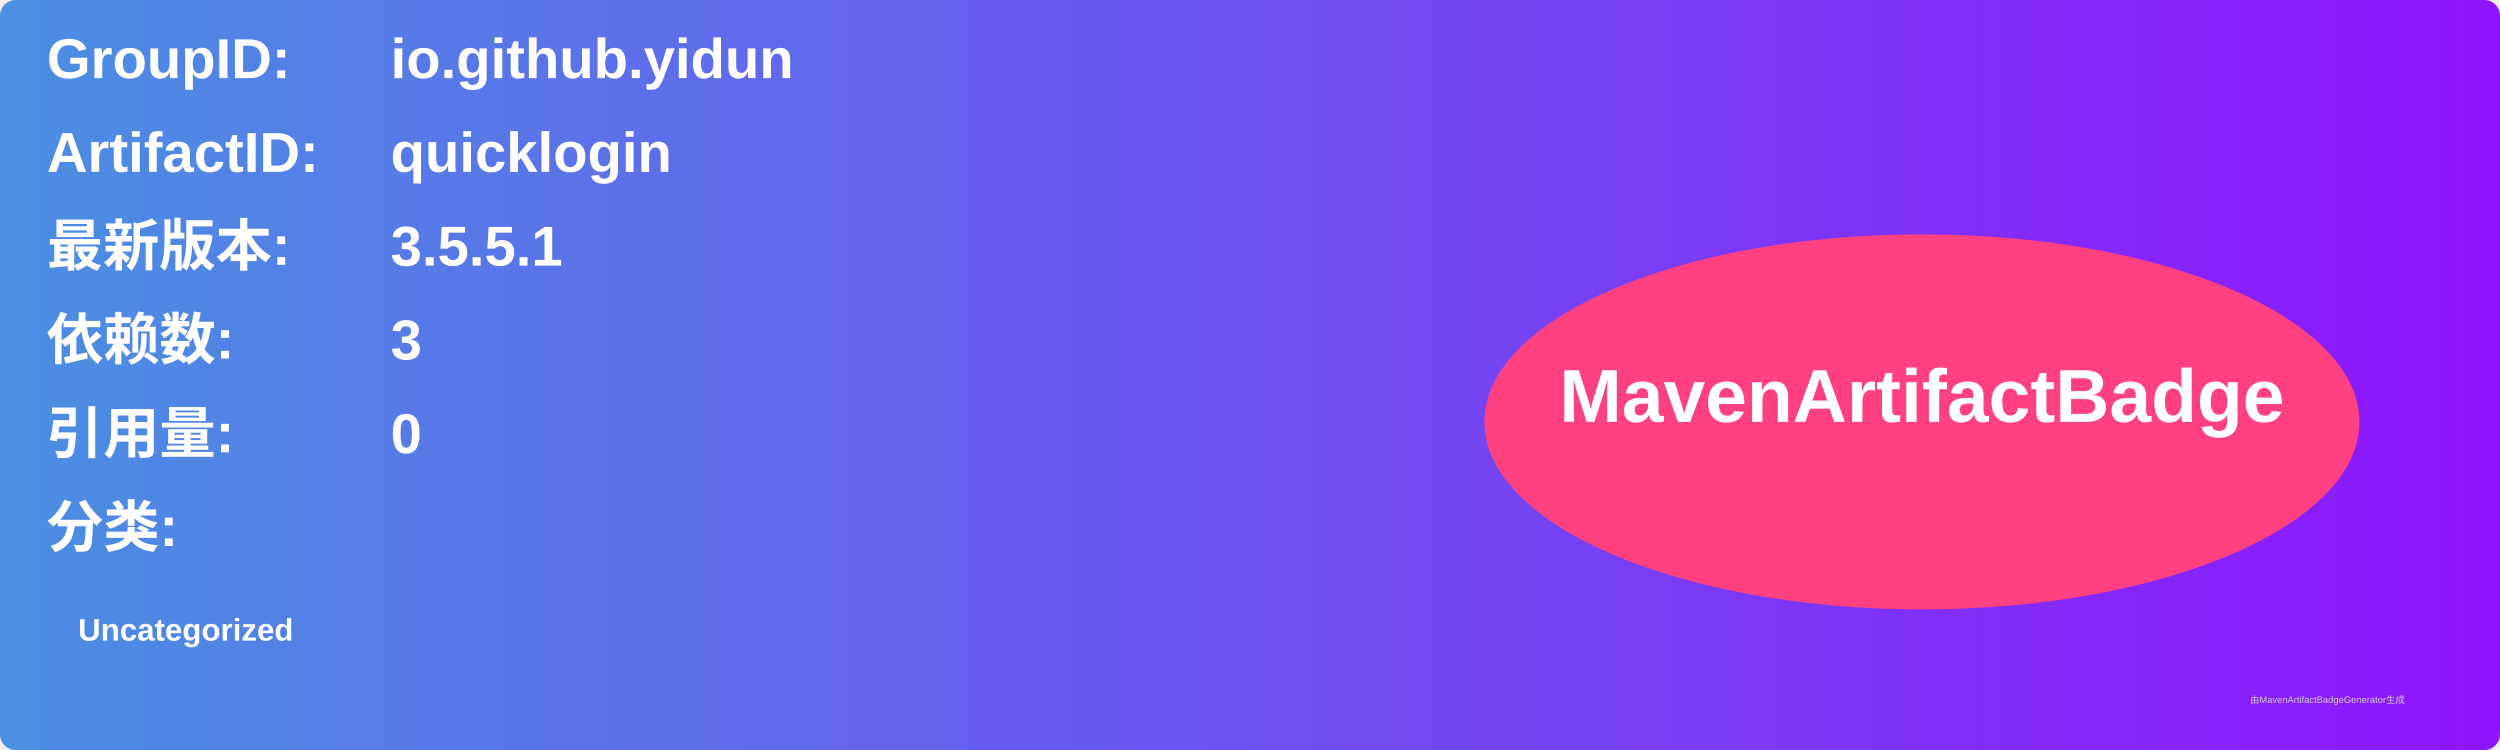
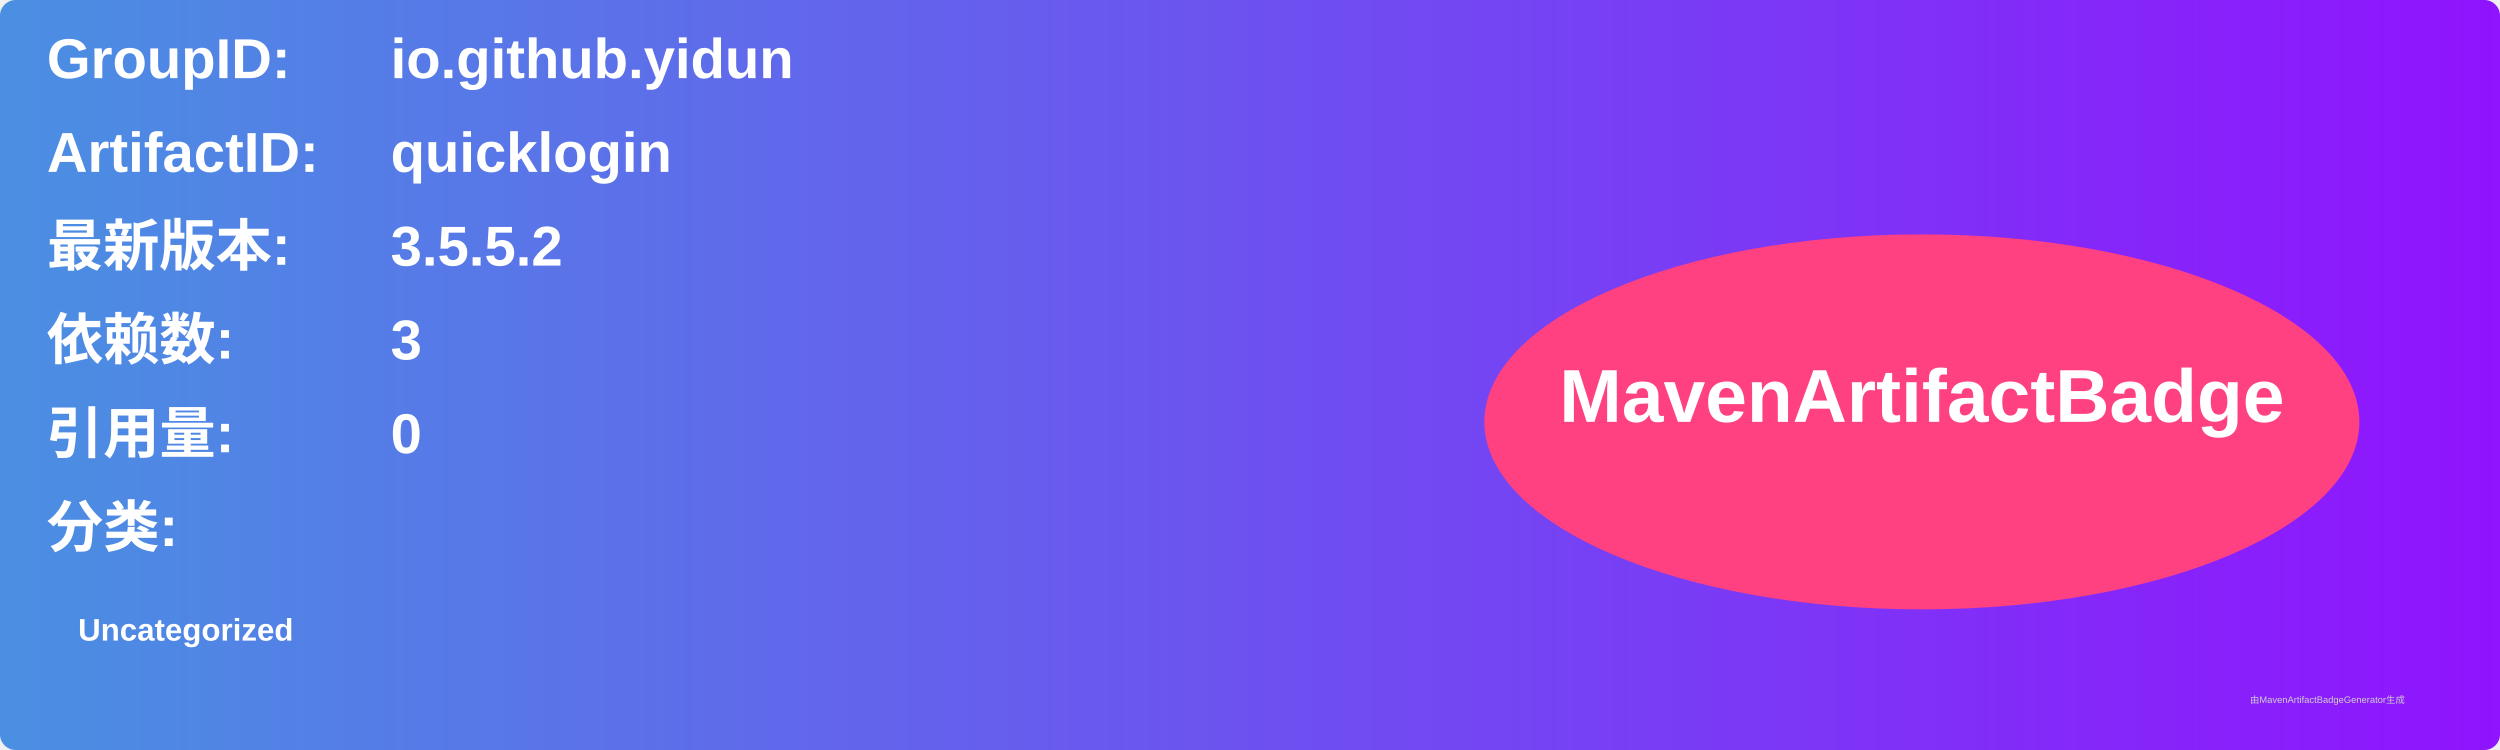
<svg xmlns="http://www.w3.org/2000/svg" width="800" height="240" viewBox="0 0 800 240">
  <linearGradient id="grad" x1="0%" y1="0%" x2="100%" y2="0%">
    <stop offset="0%" stop-color="#4a90e2" />
    <stop offset="100%" stop-color="#9013fe" />
  </linearGradient>
  <rect width="100%" height="100%" rx="5" ry="5" fill="url(#grad)" />
  <g transform="translate(15, 15)">
    <text x="0" y="10" font-family="Arial" font-size="18" fill="white" font-weight="bold" width="260">GroupID:</text>
    <text x="110" y="10" font-family="Arial" font-size="18" fill="white" font-weight="bold" width="460">io.github.yidun</text>
    <text x="0" y="40" font-family="Arial" font-size="18" fill="white" font-weight="bold" width="260">ArtifactID:</text>
    <text x="110" y="40" font-family="Arial" font-size="18" fill="white" font-weight="bold" width="460">quicklogin</text>
    <text x="0" y="70" font-family="Arial" font-size="18" fill="white" font-weight="bold">最新版本:</text>
    <text x="110" y="70" font-family="Arial" font-size="18" fill="white" font-weight="bold">
-       <tspan font-weight="bold">3.5.5.1</tspan>
+       <tspan font-weight="bold">3.5.5.2</tspan>
    </text>
    <text x="0" y="100" font-family="Arial" font-size="18" fill="white" font-weight="bold">依赖数: </text>
    <text x="110" y="100" font-family="Arial" font-size="18" fill="white">
      <tspan font-weight="bold">3</tspan>
    </text>
    <text x="0" y="130" font-family="Arial" font-size="18" fill="white" font-weight="bold">引用量: </text>
    <text x="110" y="130" font-family="Arial" font-size="18" fill="white">
      <tspan font-weight="bold">0</tspan>
    </text>
    <text x="0" y="160" font-family="Arial" font-size="18" fill="white" font-weight="bold">分类:</text>
    <text x="10" y="190" font-family="Arial" font-size="10" fill="white">
      <tspan font-weight="bold">Uncategorized</tspan>
    </text>
    <ellipse cx="600" cy="120" rx="140" ry="60" fill="#ff4081" />
    <text x="600" y="120" text-anchor="middle" font-family="Arial" font-size="24" fill="white" font-weight="bold">MavenArtifactBadge</text>
  </g>
  <text x="720" y="225" font-family="Arial" font-size="3" fill="#d0d0d0">由MavenArtifactBadgeGenerator生成</text>
</svg>
